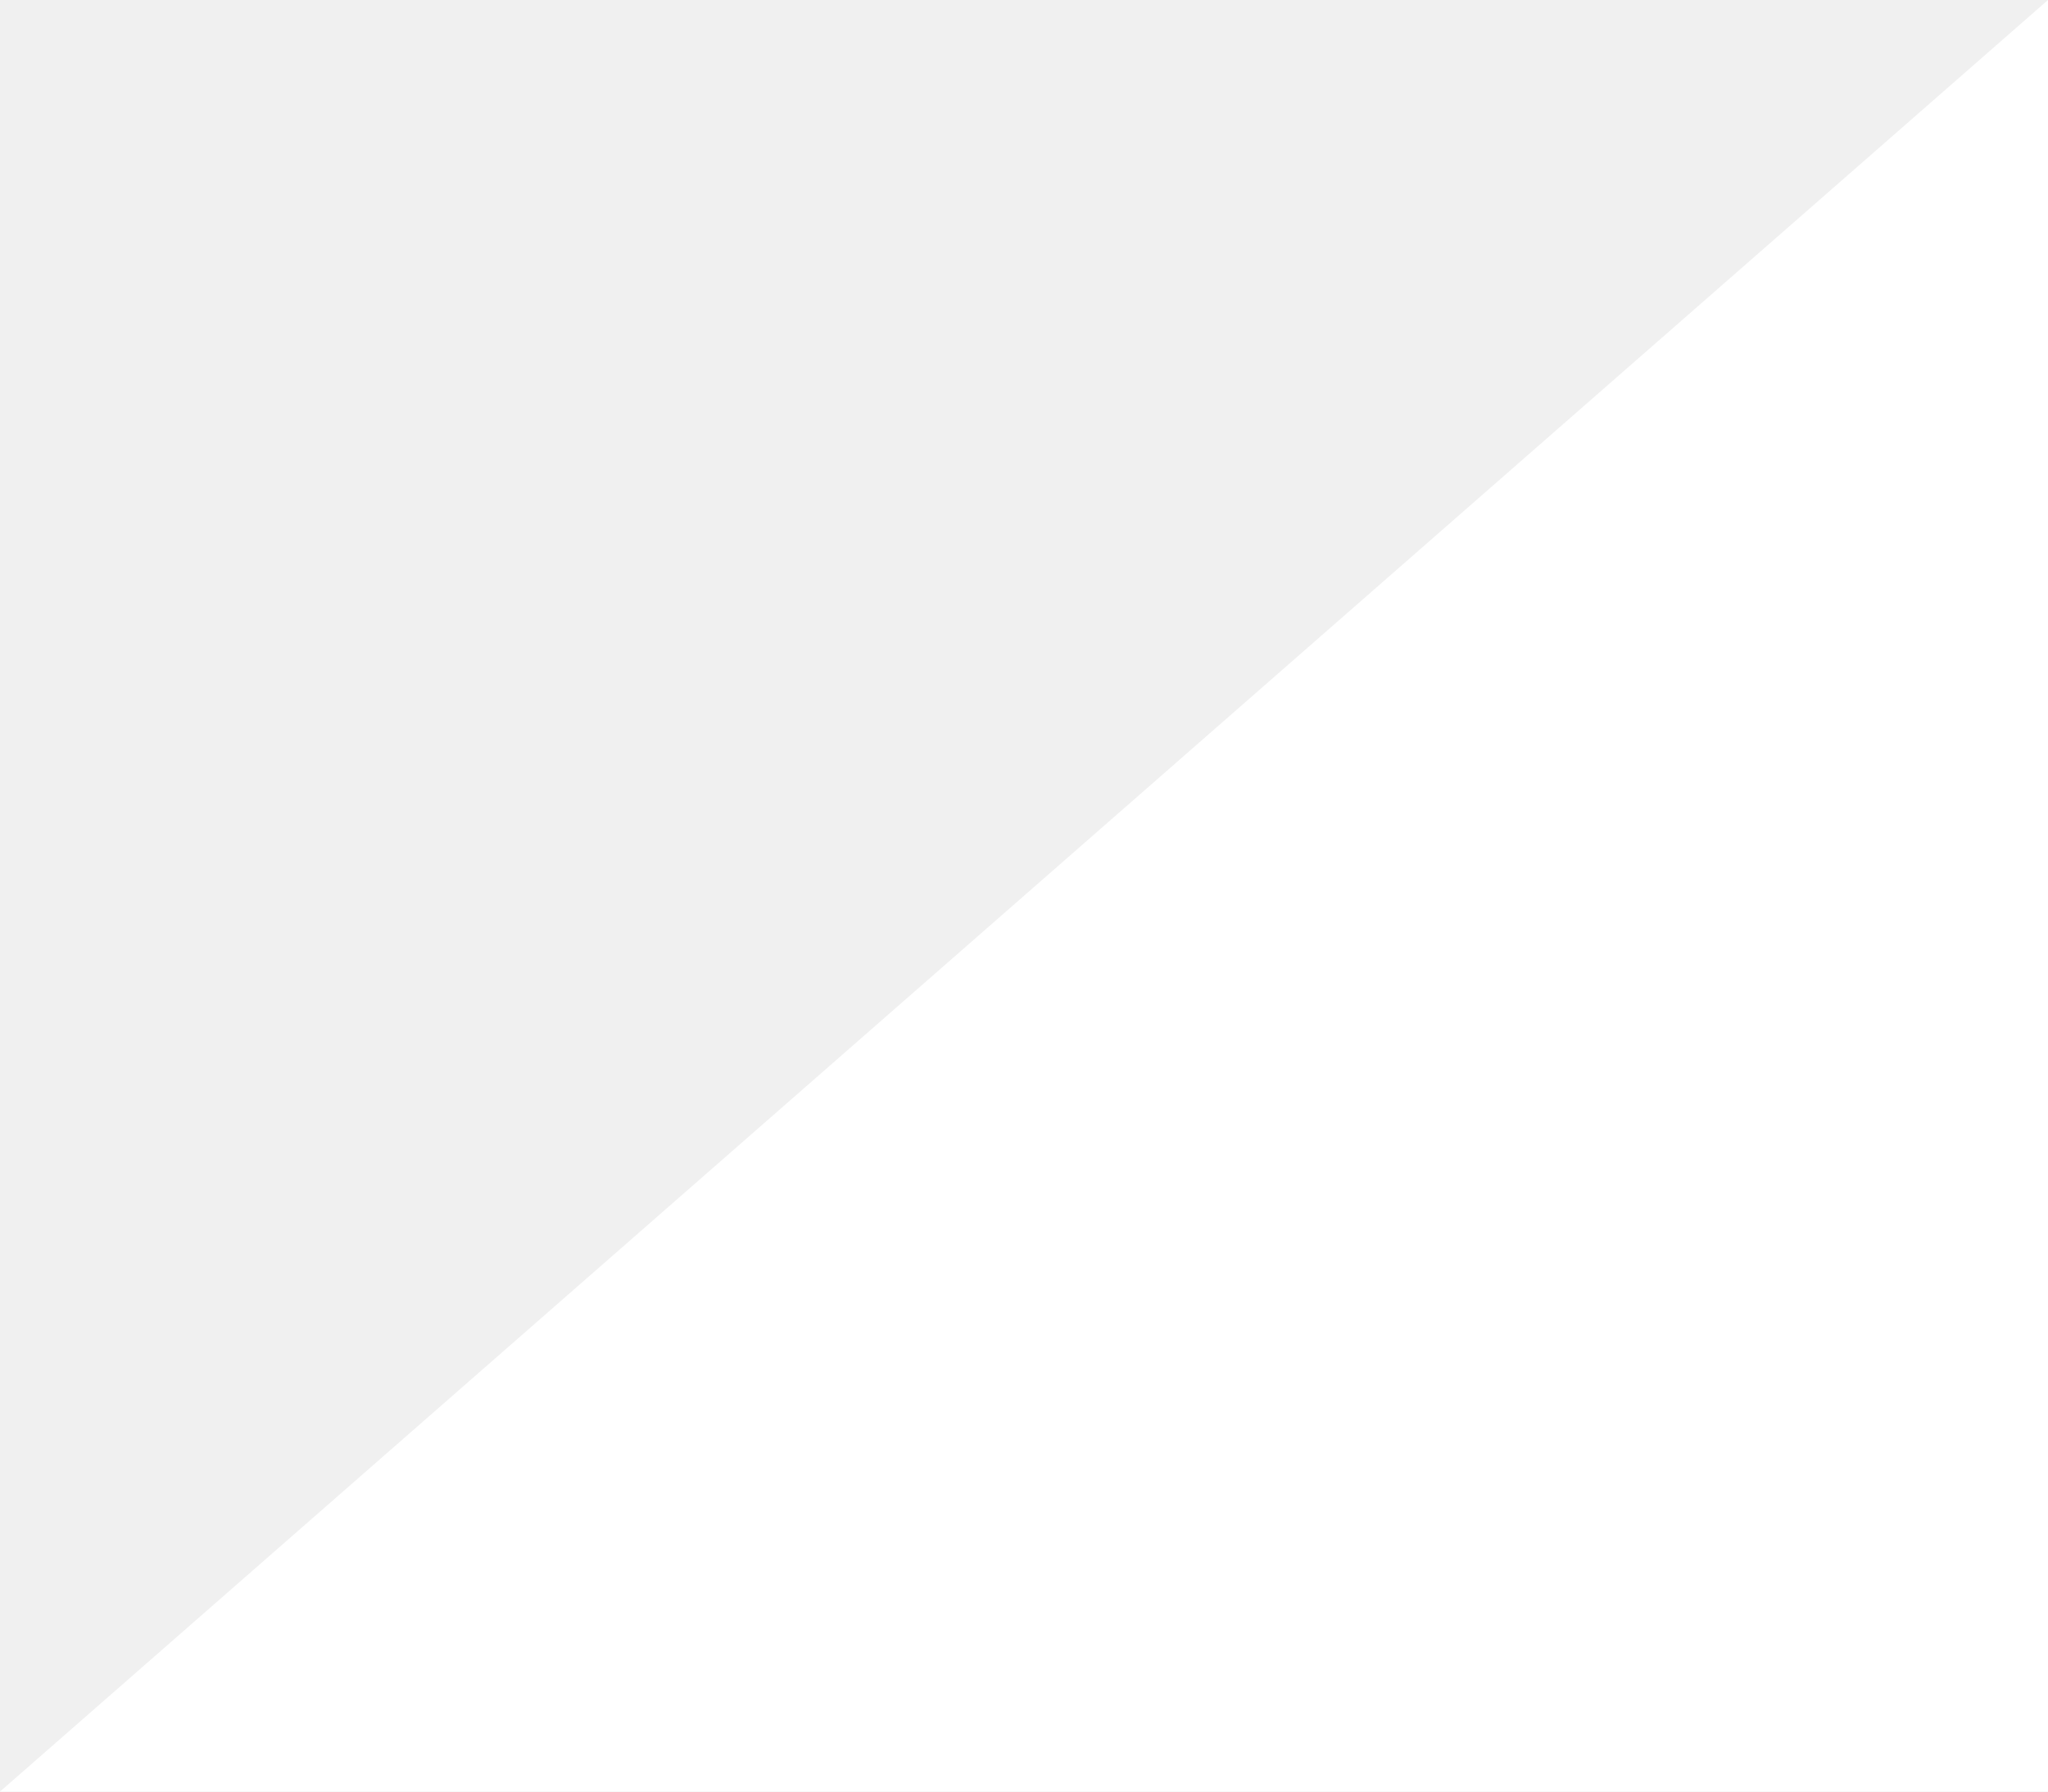
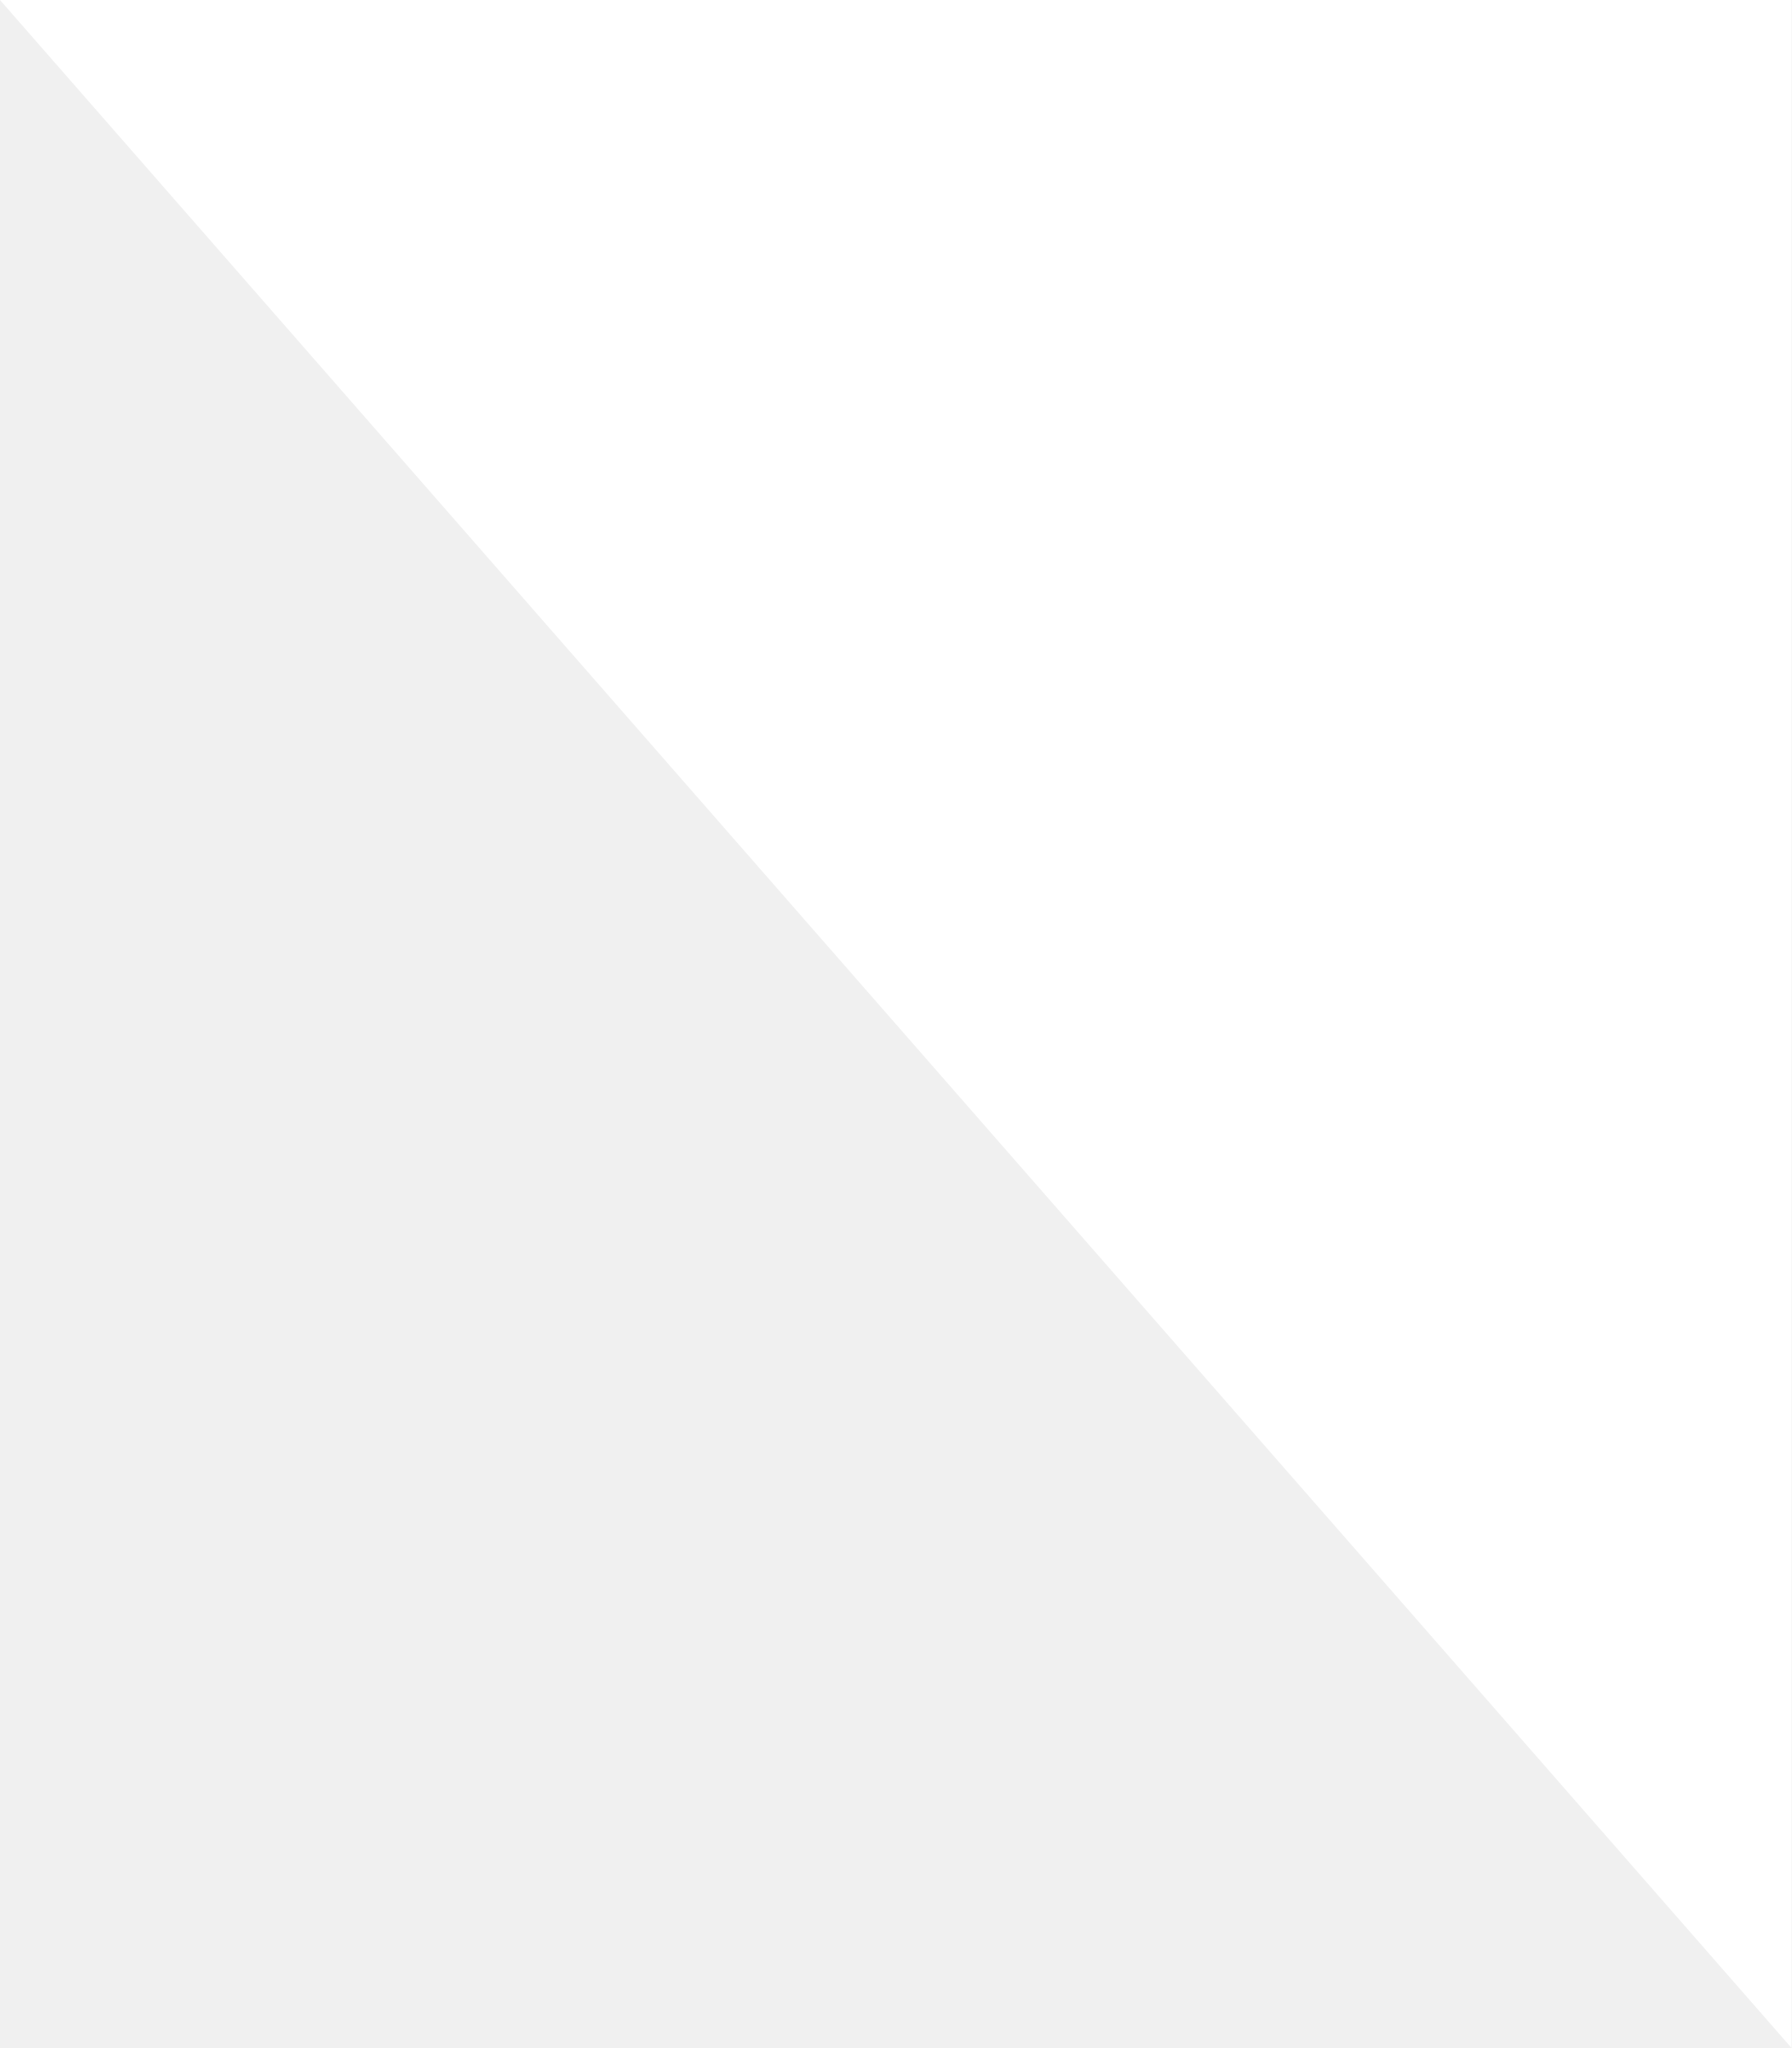
- <svg xmlns="http://www.w3.org/2000/svg" preserveAspectRatio="none" overflow="visible" style="display: block;" width="8" height="7" viewBox="0 0 8 7" fill="none">
-   <path id="Polygon 51" d="M8 0V7H0L8 0Z" fill="white" />
+ <svg xmlns="http://www.w3.org/2000/svg" width="7" height="8" viewBox="0 0 7 8" fill="none">
+   <path d="M0 0H7V8L0 0Z" fill="white" />
</svg>
